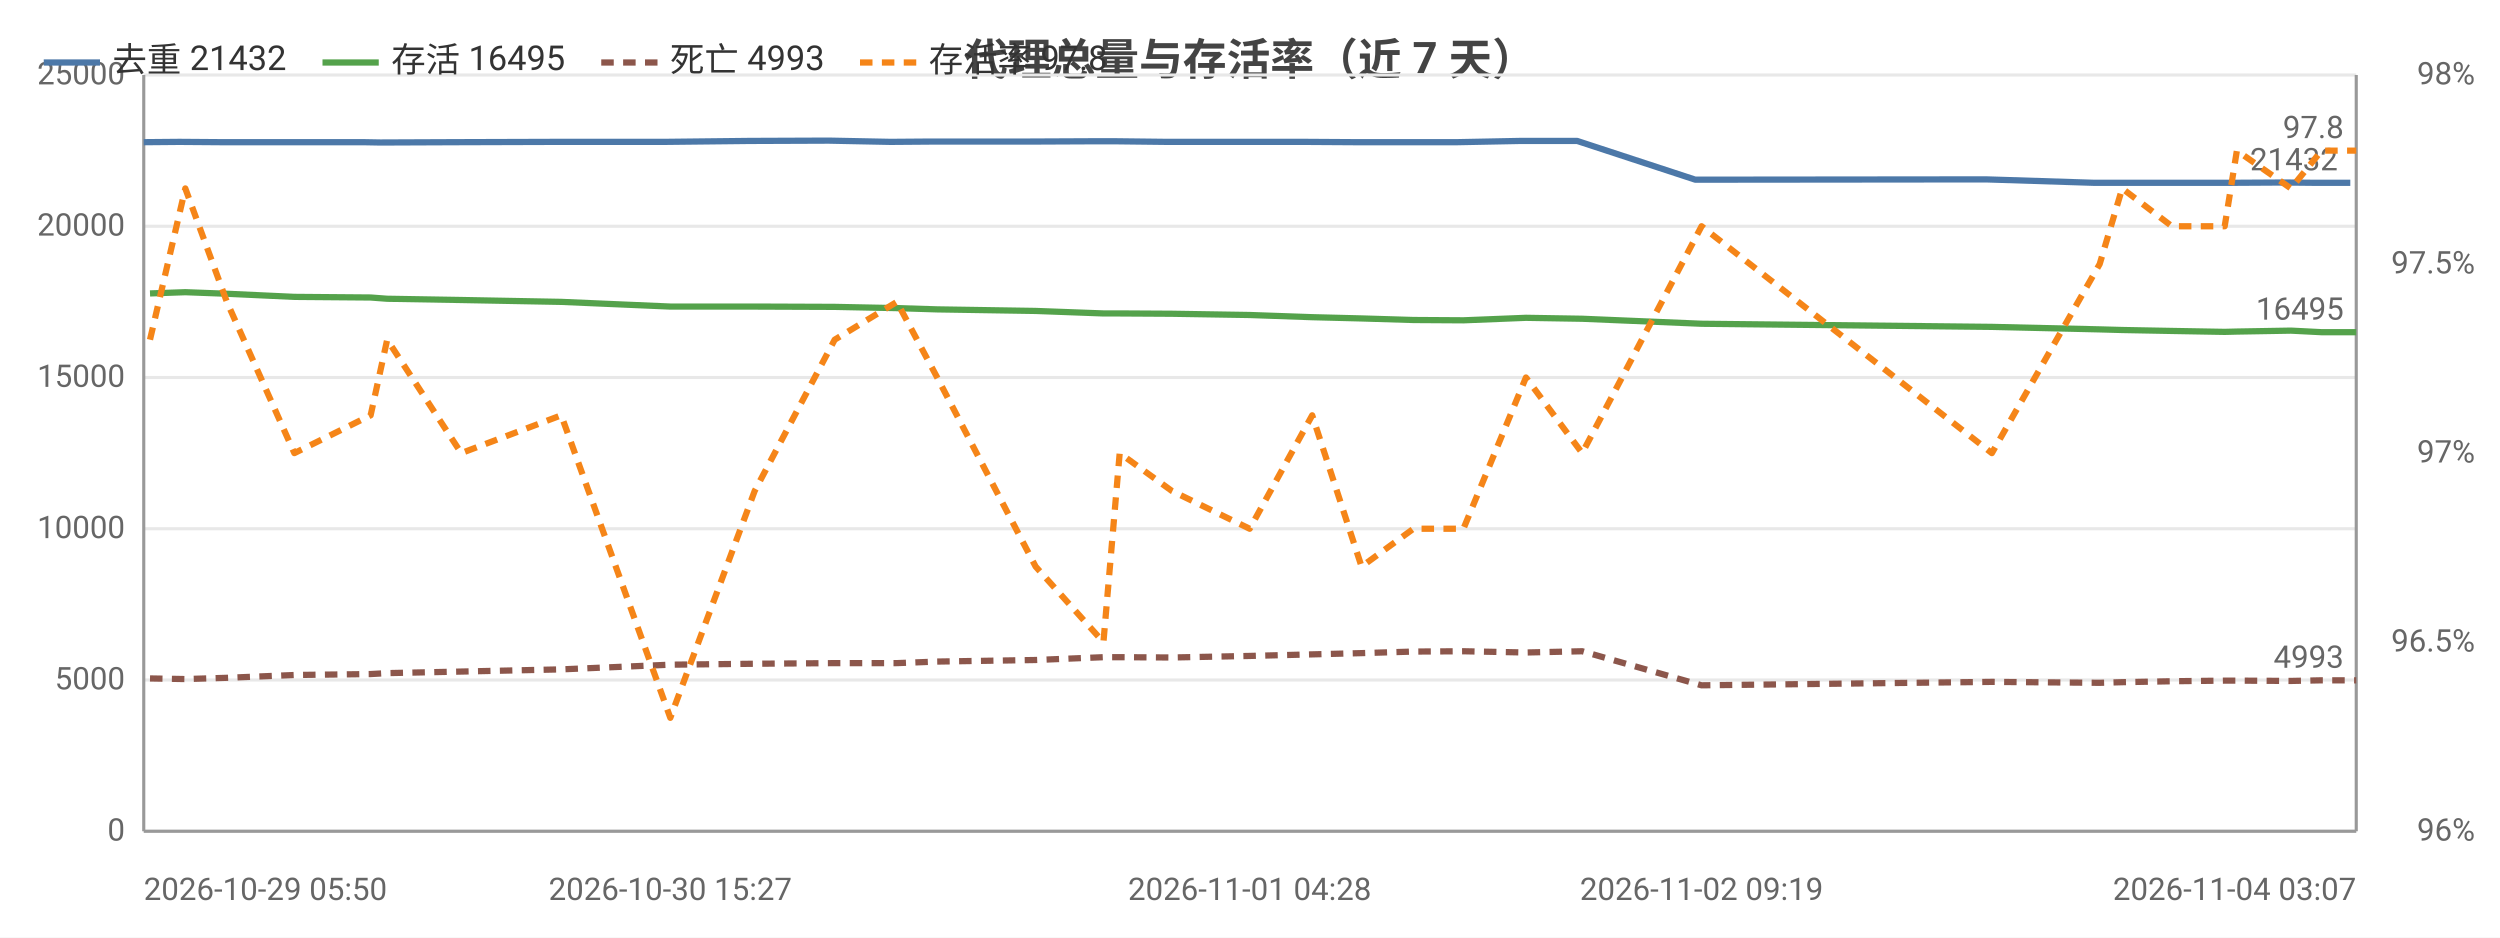
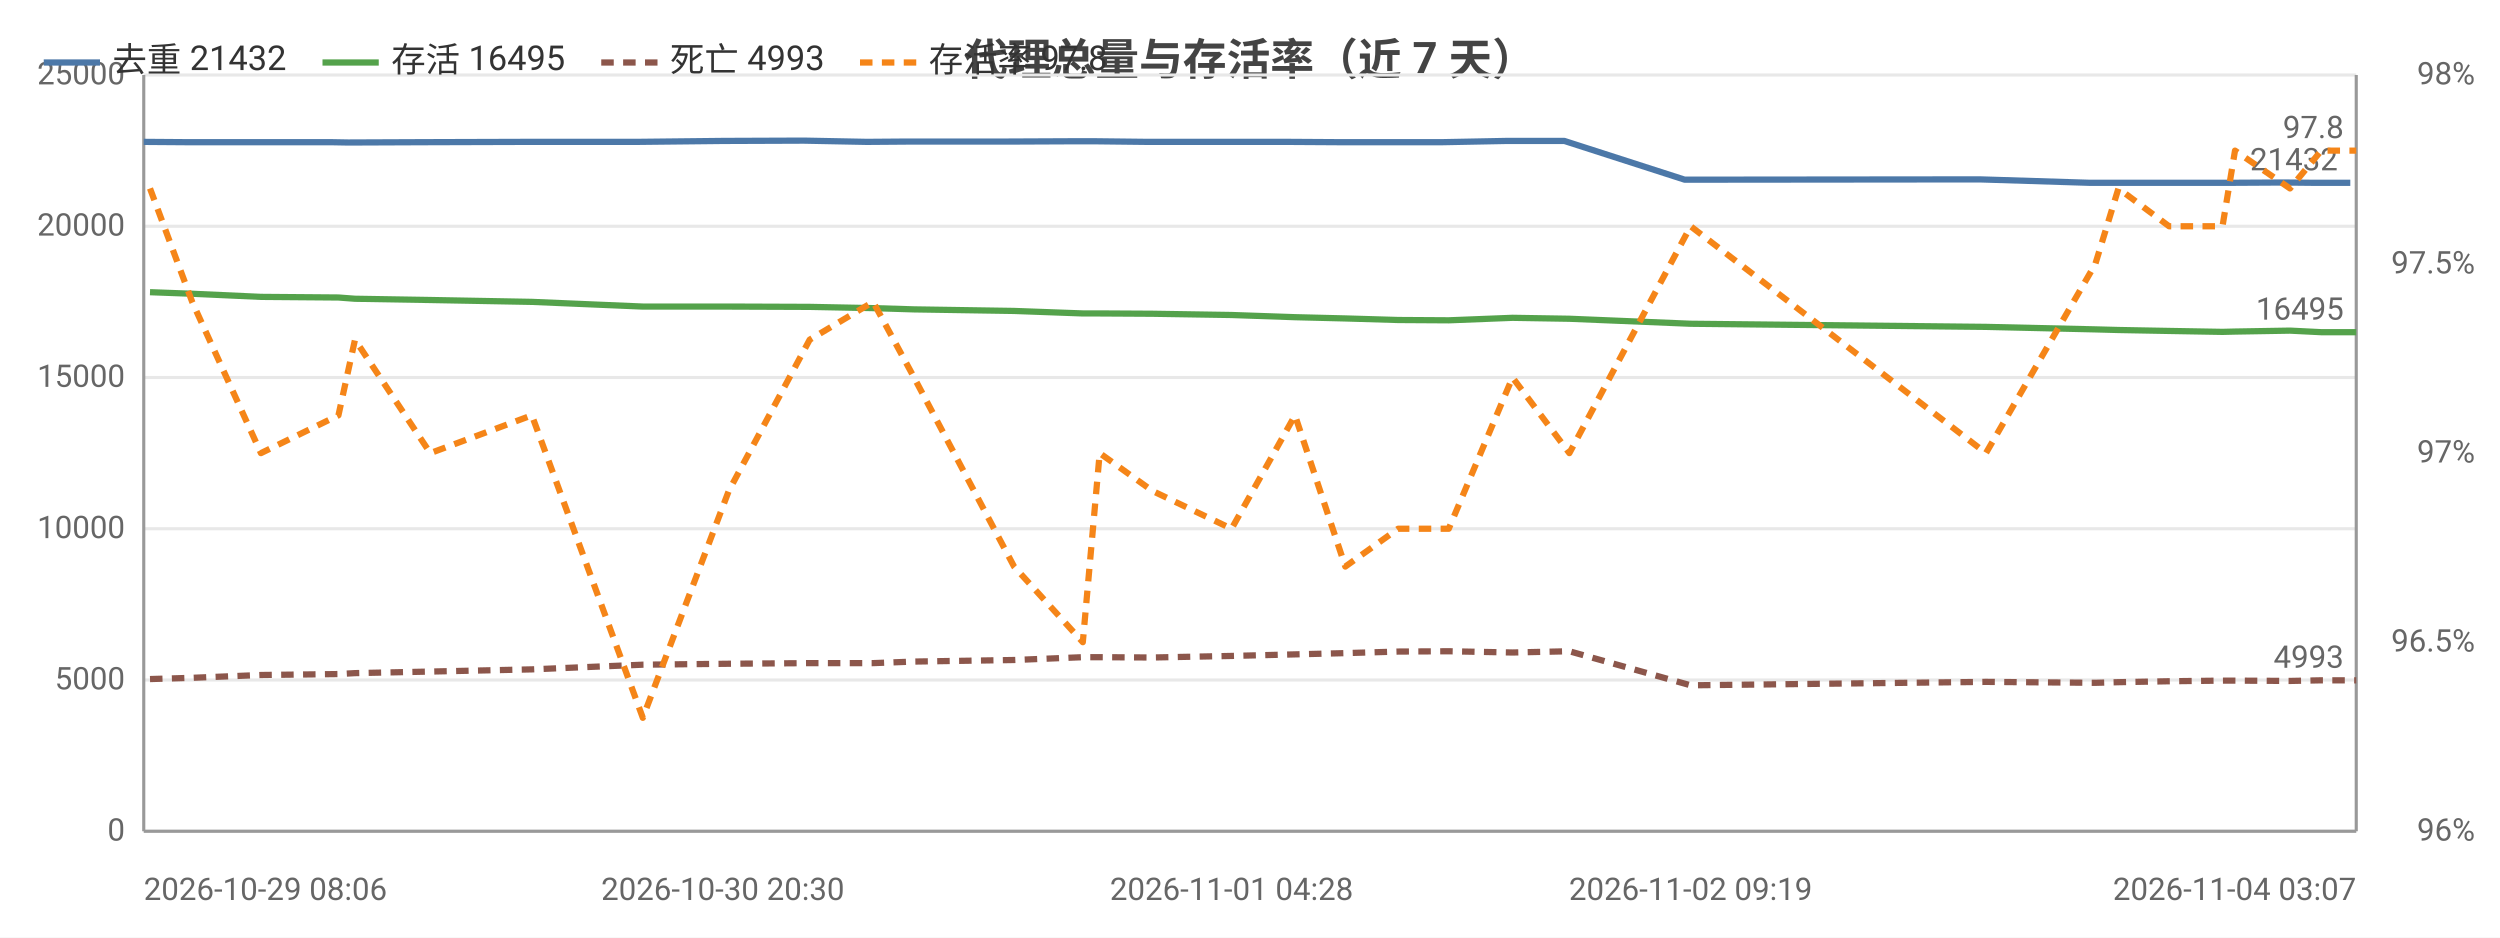
<svg xmlns="http://www.w3.org/2000/svg" width="800" height="300" viewBox="0 0 800 300">
  <rect width="800" height="300" fill="#ffffff" />
  <style>text{font-family:system-ui,-apple-system,'Segoe UI',Roboto,'PingFang SC','Microsoft YaHei','Noto Sans CJK SC',sans-serif}.g{stroke:#e8e8e8;stroke-width:1}.a{stroke:#999;stroke-width:1}.t{font-size:10px;fill:#666}.m{font-size:10px;text-anchor:middle;fill:#666}.e{font-size:10px;text-anchor:end;fill:#666}.l{font-size:11px;fill:#333}.tt{font-size:14px;font-weight:600;text-anchor:middle;fill:#444}.em{font-size:13px;text-anchor:middle;fill:#999}</style>
  <text class="tt" x="400.0" y="24">代理总量与存活率（近 7 天）</text>
  <line class="g" x1="46" y1="266" x2="754" y2="266" />
  <text class="e" x="40" y="269">0</text>
  <line class="g" x1="46" y1="217.6" x2="754" y2="217.6" />
  <text class="e" x="40" y="220.6">5000</text>
  <line class="g" x1="46" y1="169.2" x2="754" y2="169.2" />
  <text class="e" x="40" y="172.2">10000</text>
  <line class="g" x1="46" y1="120.8" x2="754" y2="120.8" />
  <text class="e" x="40" y="123.8">15000</text>
  <line class="g" x1="46" y1="72.4" x2="754" y2="72.4" />
  <text class="e" x="40" y="75.4">20000</text>
  <line class="g" x1="46" y1="24" x2="754" y2="24" />
  <text class="e" x="40" y="27">25000</text>
  <text class="e" x="792" y="269">96%</text>
  <text class="e" x="792" y="208.5">96.5%</text>
  <text class="e" x="792" y="148">97%</text>
  <text class="e" x="792" y="87.5">97.5%</text>
  <text class="e" x="792" y="27">98%</text>
  <line class="a" x1="754" y1="24" x2="754" y2="266" />
  <line class="a" x1="46" y1="24" x2="46" y2="266" />
  <line class="a" x1="46" y1="266" x2="754" y2="266" />
-   <polyline fill="none" stroke="#4c78a8" stroke-width="2" stroke-linejoin="round" points="46,45.5 57.4,45.4 70.8,45.5 92.2,45.5 116.3,45.5 121.7,45.6 145.7,45.5 177.6,45.4 212.6,45.4 239.7,45.1 265.2,45.0 285.0,45.4 297.8,45.3 329.4,45.3 351.1,45.2 356.4,45.2 373.4,45.4 398.3,45.4 417.8,45.4 433.6,45.5 450.6,45.5 466.3,45.5 486.4,45.1 504.7,45.1 542.5,57.5 635.5,57.4 670.2,58.5 676.9,58.5 693.0,58.5 710.0,58.5 714.0,58.5 731.2,58.4 740.9,58.5 752.1,58.5" />
-   <circle cx="46" cy="45.5" r="4" fill="transparent" />
-   <circle cx="70.8" cy="45.5" r="4" fill="transparent" />
-   <circle cx="92.2" cy="45.5" r="4" fill="transparent" />
-   <circle cx="121.7" cy="45.6" r="4" fill="transparent" />
-   <circle cx="177.6" cy="45.4" r="4" fill="transparent" />
-   <circle cx="239.7" cy="45.1" r="4" fill="transparent" />
-   <circle cx="265.2" cy="45.0" r="4" fill="transparent" />
-   <circle cx="297.8" cy="45.3" r="4" fill="transparent" />
-   <circle cx="351.1" cy="45.2" r="4" fill="transparent" />
-   <circle cx="373.4" cy="45.4" r="4" fill="transparent" />
-   <circle cx="398.3" cy="45.4" r="4" fill="transparent" />
-   <circle cx="433.6" cy="45.5" r="4" fill="transparent" />
-   <circle cx="466.3" cy="45.5" r="4" fill="transparent" />
-   <circle cx="504.7" cy="45.1" r="4" fill="transparent" />
-   <circle cx="542.5" cy="57.5" r="4" fill="transparent" />
-   <circle cx="670.2" cy="58.5" r="4" fill="transparent" />
-   <circle cx="693.0" cy="58.5" r="4" fill="transparent" />
-   <circle cx="714.0" cy="58.5" r="4" fill="transparent" />
-   <circle cx="731.2" cy="58.4" r="4" fill="transparent" />
+   <polyline fill="none" stroke="#4c78a8" stroke-width="2" stroke-linejoin="round" points="46,45.4 59.6,45.5 81.4,45.5 105.9,45.5 111.4,45.6 135.7,45.5 168.2,45.4 203.8,45.4 231.3,45.1 257.2,45.0 277.4,45.4 290.4,45.3 322.5,45.3 344.6,45.2 349.9,45.2 367.1,45.4 392.5,45.4 412.3,45.4 428.4,45.5 445.6,45.5 461.6,45.5 482.0,45.1 500.6,45.1 539.1,57.5 633.5,57.4 668.8,58.5 675.6,58.5 692.0,58.5 709.3,58.5 713.4,58.5 730.8,58.4 740.7,58.5 752.1,58.5" />
+   <circle cx="46" cy="45.4" r="4" fill="transparent" />
+   <circle cx="81.4" cy="45.5" r="4" fill="transparent" />
+   <circle cx="105.9" cy="45.5" r="4" fill="transparent" />
+   <circle cx="135.7" cy="45.5" r="4" fill="transparent" />
+   <circle cx="203.8" cy="45.4" r="4" fill="transparent" />
+   <circle cx="231.3" cy="45.1" r="4" fill="transparent" />
+   <circle cx="277.4" cy="45.4" r="4" fill="transparent" />
+   <circle cx="322.5" cy="45.3" r="4" fill="transparent" />
+   <circle cx="344.6" cy="45.2" r="4" fill="transparent" />
+   <circle cx="367.1" cy="45.4" r="4" fill="transparent" />
+   <circle cx="412.3" cy="45.4" r="4" fill="transparent" />
+   <circle cx="445.6" cy="45.5" r="4" fill="transparent" />
+   <circle cx="461.6" cy="45.5" r="4" fill="transparent" />
+   <circle cx="500.6" cy="45.1" r="4" fill="transparent" />
+   <circle cx="633.5" cy="57.4" r="4" fill="transparent" />
+   <circle cx="668.8" cy="58.5" r="4" fill="transparent" />
+   <circle cx="692.0" cy="58.5" r="4" fill="transparent" />
+   <circle cx="713.4" cy="58.5" r="4" fill="transparent" />
+   <circle cx="730.8" cy="58.4" r="4" fill="transparent" />
  <circle cx="752.1" cy="58.5" r="4" fill="transparent" />
  <text class="t" x="748.1" y="54.5" text-anchor="end" fill="#4c78a8">21432</text>
-   <polyline fill="none" stroke="#54a24b" stroke-width="2" stroke-linejoin="round" points="48.0,93.9 59.3,93.5 72.6,94.0 94.2,95.0 118.6,95.2 123.9,95.6 147.6,96.0 179.6,96.6 214.5,98.1 241.5,98.1 267.1,98.2 287.0,98.6 299.9,99.0 331.4,99.5 353.1,100.3 358.3,100.3 375.0,100.4 399.9,100.8 419.9,101.5 435.7,101.9 452.3,102.4 468.3,102.5 488.3,101.7 506.3,102.0 544.5,103.6 637.4,104.6 671.9,105.4 679.1,105.6 695.0,105.9 711.9,106.2 715.8,106.1 733.1,105.8 742.9,106.3 754,106.3" />
-   <circle cx="48.0" cy="93.9" r="4" fill="transparent" />
-   <circle cx="72.6" cy="94.0" r="4" fill="transparent" />
-   <circle cx="94.2" cy="95.0" r="4" fill="transparent" />
-   <circle cx="123.9" cy="95.6" r="4" fill="transparent" />
-   <circle cx="179.6" cy="96.6" r="4" fill="transparent" />
-   <circle cx="241.5" cy="98.1" r="4" fill="transparent" />
-   <circle cx="267.1" cy="98.2" r="4" fill="transparent" />
-   <circle cx="299.9" cy="99.0" r="4" fill="transparent" />
-   <circle cx="353.1" cy="100.3" r="4" fill="transparent" />
-   <circle cx="375.0" cy="100.4" r="4" fill="transparent" />
-   <circle cx="399.9" cy="100.8" r="4" fill="transparent" />
-   <circle cx="435.7" cy="101.9" r="4" fill="transparent" />
-   <circle cx="468.3" cy="102.5" r="4" fill="transparent" />
-   <circle cx="506.3" cy="102.0" r="4" fill="transparent" />
-   <circle cx="544.5" cy="103.6" r="4" fill="transparent" />
-   <circle cx="671.9" cy="105.4" r="4" fill="transparent" />
-   <circle cx="695.0" cy="105.9" r="4" fill="transparent" />
-   <circle cx="715.8" cy="106.1" r="4" fill="transparent" />
-   <circle cx="733.1" cy="105.8" r="4" fill="transparent" />
+   <polyline fill="none" stroke="#54a24b" stroke-width="2" stroke-linejoin="round" points="48.0,93.5 61.5,94.0 83.5,95.0 108.3,95.2 113.6,95.6 137.7,96.0 170.2,96.6 205.7,98.1 233.2,98.1 259.1,98.2 279.4,98.6 292.5,99.0 324.5,99.5 346.5,100.3 351.9,100.3 368.8,100.4 394.1,100.8 414.4,101.5 430.5,101.9 447.4,102.4 463.6,102.5 484.0,101.7 502.2,102.0 541.0,103.6 635.5,104.6 670.5,105.4 677.9,105.6 694.1,105.9 711.2,106.2 715.2,106.1 732.8,105.8 742.8,106.3 754,106.3" />
+   <circle cx="48.0" cy="93.5" r="4" fill="transparent" />
+   <circle cx="83.5" cy="95.0" r="4" fill="transparent" />
+   <circle cx="108.3" cy="95.2" r="4" fill="transparent" />
+   <circle cx="137.7" cy="96.0" r="4" fill="transparent" />
+   <circle cx="205.7" cy="98.1" r="4" fill="transparent" />
+   <circle cx="233.2" cy="98.1" r="4" fill="transparent" />
+   <circle cx="279.4" cy="98.6" r="4" fill="transparent" />
+   <circle cx="324.5" cy="99.5" r="4" fill="transparent" />
+   <circle cx="346.5" cy="100.3" r="4" fill="transparent" />
+   <circle cx="368.8" cy="100.4" r="4" fill="transparent" />
+   <circle cx="414.4" cy="101.5" r="4" fill="transparent" />
+   <circle cx="447.4" cy="102.4" r="4" fill="transparent" />
+   <circle cx="463.6" cy="102.5" r="4" fill="transparent" />
+   <circle cx="502.2" cy="102.0" r="4" fill="transparent" />
+   <circle cx="635.5" cy="104.6" r="4" fill="transparent" />
+   <circle cx="670.5" cy="105.4" r="4" fill="transparent" />
+   <circle cx="694.1" cy="105.9" r="4" fill="transparent" />
+   <circle cx="715.2" cy="106.1" r="4" fill="transparent" />
+   <circle cx="732.8" cy="105.8" r="4" fill="transparent" />
  <circle cx="754" cy="106.3" r="4" fill="transparent" />
  <text class="t" x="750" y="102.3" text-anchor="end" fill="#54a24b">16495</text>
-   <polyline fill="none" stroke="#8c564b" stroke-width="2" stroke-dasharray="4,3" stroke-linejoin="round" points="48.0,217.1 59.3,217.3 72.6,216.9 94.2,216.0 118.6,215.7 123.9,215.4 147.6,214.9 179.6,214.2 214.5,212.7 241.5,212.4 267.1,212.2 287.0,212.2 299.9,211.7 331.4,211.2 353.1,210.3 358.3,210.3 375.0,210.4 399.9,209.9 419.9,209.4 435.7,209.0 452.3,208.5 468.3,208.4 488.3,208.8 506.3,208.4 544.5,219.3 637.4,218.2 671.9,218.5 679.1,218.3 695.0,218.0 711.9,217.8 715.8,217.8 733.1,217.9 742.9,217.7 754,217.7" />
-   <circle cx="48.0" cy="217.1" r="4" fill="transparent" />
-   <circle cx="72.6" cy="216.9" r="4" fill="transparent" />
-   <circle cx="94.2" cy="216.0" r="4" fill="transparent" />
-   <circle cx="123.9" cy="215.4" r="4" fill="transparent" />
-   <circle cx="179.6" cy="214.2" r="4" fill="transparent" />
-   <circle cx="241.5" cy="212.4" r="4" fill="transparent" />
-   <circle cx="267.1" cy="212.2" r="4" fill="transparent" />
-   <circle cx="299.9" cy="211.7" r="4" fill="transparent" />
-   <circle cx="353.1" cy="210.3" r="4" fill="transparent" />
-   <circle cx="375.0" cy="210.4" r="4" fill="transparent" />
-   <circle cx="399.9" cy="209.9" r="4" fill="transparent" />
-   <circle cx="435.7" cy="209.0" r="4" fill="transparent" />
-   <circle cx="468.3" cy="208.4" r="4" fill="transparent" />
-   <circle cx="506.3" cy="208.4" r="4" fill="transparent" />
-   <circle cx="544.5" cy="219.3" r="4" fill="transparent" />
-   <circle cx="671.9" cy="218.5" r="4" fill="transparent" />
-   <circle cx="695.0" cy="218.0" r="4" fill="transparent" />
-   <circle cx="715.8" cy="217.8" r="4" fill="transparent" />
-   <circle cx="733.1" cy="217.9" r="4" fill="transparent" />
+   <polyline fill="none" stroke="#8c564b" stroke-width="2" stroke-dasharray="4,3" stroke-linejoin="round" points="48.0,217.3 61.5,216.9 83.5,216.0 108.3,215.7 113.6,215.4 137.7,214.9 170.2,214.2 205.7,212.7 233.2,212.4 259.1,212.2 279.4,212.2 292.5,211.7 324.5,211.2 346.5,210.3 351.9,210.3 368.8,210.4 394.1,209.9 414.4,209.4 430.5,209.0 447.4,208.5 463.6,208.4 484.0,208.8 502.2,208.4 541.0,219.3 635.5,218.2 670.5,218.5 677.9,218.3 694.1,218.0 711.2,217.8 715.2,217.8 732.8,217.9 742.8,217.7 754,217.7" />
+   <circle cx="48.0" cy="217.3" r="4" fill="transparent" />
+   <circle cx="83.5" cy="216.0" r="4" fill="transparent" />
+   <circle cx="108.3" cy="215.7" r="4" fill="transparent" />
+   <circle cx="137.7" cy="214.9" r="4" fill="transparent" />
+   <circle cx="205.7" cy="212.7" r="4" fill="transparent" />
+   <circle cx="233.2" cy="212.4" r="4" fill="transparent" />
+   <circle cx="279.4" cy="212.2" r="4" fill="transparent" />
+   <circle cx="324.5" cy="211.2" r="4" fill="transparent" />
+   <circle cx="346.5" cy="210.3" r="4" fill="transparent" />
+   <circle cx="368.8" cy="210.4" r="4" fill="transparent" />
+   <circle cx="414.4" cy="209.4" r="4" fill="transparent" />
+   <circle cx="447.4" cy="208.5" r="4" fill="transparent" />
+   <circle cx="463.6" cy="208.4" r="4" fill="transparent" />
+   <circle cx="502.2" cy="208.4" r="4" fill="transparent" />
+   <circle cx="635.5" cy="218.2" r="4" fill="transparent" />
+   <circle cx="670.5" cy="218.5" r="4" fill="transparent" />
+   <circle cx="694.1" cy="218.0" r="4" fill="transparent" />
+   <circle cx="715.2" cy="217.8" r="4" fill="transparent" />
+   <circle cx="732.8" cy="217.9" r="4" fill="transparent" />
  <circle cx="754" cy="217.7" r="4" fill="transparent" />
  <text class="t" x="750" y="213.7" text-anchor="end" fill="#8c564b">4993</text>
-   <polyline fill="none" stroke="#f58518" stroke-width="2" stroke-dasharray="4,3" stroke-linejoin="round" points="48.0,108.7 59.3,60.3 72.6,96.6 94.2,145 118.6,132.9 123.9,108.7 147.6,145 179.6,132.9 214.5,229.7 241.5,157.1 267.1,108.7 287.0,96.6 299.9,120.8 331.4,181.3 353.1,205.5 358.3,145 375.0,157.1 399.9,169.2 419.9,132.9 435.7,181.3 452.3,169.2 468.3,169.2 488.3,120.8 506.3,145 544.5,72.4 637.4,145 671.9,84.5 679.1,60.3 695.0,72.4 711.9,72.4 715.8,48.2 733.1,60.3 742.9,48.2 754,48.2" />
-   <circle cx="48.0" cy="108.7" r="4" fill="transparent" />
-   <circle cx="72.6" cy="96.6" r="4" fill="transparent" />
-   <circle cx="94.2" cy="145" r="4" fill="transparent" />
-   <circle cx="123.9" cy="108.7" r="4" fill="transparent" />
-   <circle cx="179.6" cy="132.9" r="4" fill="transparent" />
-   <circle cx="241.5" cy="157.1" r="4" fill="transparent" />
-   <circle cx="267.1" cy="108.7" r="4" fill="transparent" />
-   <circle cx="299.9" cy="120.8" r="4" fill="transparent" />
-   <circle cx="353.1" cy="205.5" r="4" fill="transparent" />
-   <circle cx="375.0" cy="157.1" r="4" fill="transparent" />
-   <circle cx="399.9" cy="169.2" r="4" fill="transparent" />
-   <circle cx="435.7" cy="181.3" r="4" fill="transparent" />
-   <circle cx="468.3" cy="169.2" r="4" fill="transparent" />
-   <circle cx="506.3" cy="145" r="4" fill="transparent" />
-   <circle cx="544.5" cy="72.4" r="4" fill="transparent" />
-   <circle cx="671.9" cy="84.5" r="4" fill="transparent" />
-   <circle cx="695.0" cy="72.4" r="4" fill="transparent" />
-   <circle cx="715.8" cy="48.2" r="4" fill="transparent" />
-   <circle cx="733.1" cy="60.3" r="4" fill="transparent" />
+   <polyline fill="none" stroke="#f58518" stroke-width="2" stroke-dasharray="4,3" stroke-linejoin="round" points="48.0,60.3 61.5,96.6 83.5,145 108.3,132.9 113.6,108.7 137.7,145 170.2,132.9 205.7,229.7 233.2,157.1 259.1,108.7 279.4,96.6 292.5,120.8 324.5,181.3 346.5,205.5 351.9,145 368.8,157.1 394.1,169.2 414.4,132.9 430.5,181.3 447.4,169.2 463.6,169.2 484.0,120.8 502.2,145 541.0,72.4 635.5,145 670.5,84.5 677.9,60.3 694.1,72.4 711.2,72.4 715.2,48.2 732.8,60.3 742.8,48.2 754,48.2" />
+   <circle cx="48.0" cy="60.3" r="4" fill="transparent" />
+   <circle cx="83.5" cy="145" r="4" fill="transparent" />
+   <circle cx="108.3" cy="132.9" r="4" fill="transparent" />
+   <circle cx="137.7" cy="145" r="4" fill="transparent" />
+   <circle cx="205.7" cy="229.7" r="4" fill="transparent" />
+   <circle cx="233.2" cy="157.1" r="4" fill="transparent" />
+   <circle cx="279.4" cy="96.6" r="4" fill="transparent" />
+   <circle cx="324.5" cy="181.3" r="4" fill="transparent" />
+   <circle cx="346.5" cy="205.5" r="4" fill="transparent" />
+   <circle cx="368.8" cy="157.1" r="4" fill="transparent" />
+   <circle cx="414.4" cy="132.9" r="4" fill="transparent" />
+   <circle cx="447.4" cy="169.2" r="4" fill="transparent" />
+   <circle cx="463.6" cy="169.2" r="4" fill="transparent" />
+   <circle cx="502.2" cy="145" r="4" fill="transparent" />
+   <circle cx="635.5" cy="145" r="4" fill="transparent" />
+   <circle cx="670.5" cy="84.5" r="4" fill="transparent" />
+   <circle cx="694.1" cy="72.4" r="4" fill="transparent" />
+   <circle cx="715.2" cy="48.2" r="4" fill="transparent" />
+   <circle cx="732.8" cy="60.3" r="4" fill="transparent" />
  <circle cx="754" cy="48.2" r="4" fill="transparent" />
  <text class="t" x="750" y="44.2" text-anchor="end" fill="#f58518">97.8</text>
-   <text class="t" x="46" y="288">2026-10-29 05:50</text>
-   <text class="m" x="214.5" y="288">2026-10-30 15:27</text>
-   <text class="m" x="399.9" y="288">2026-11-01 04:28</text>
-   <text class="m" x="544.5" y="288">2026-11-02 09:19</text>
+   <text class="t" x="46" y="288">2026-10-29 08:06</text>
+   <text class="m" x="231.3" y="288">2026-10-30 20:30</text>
+   <text class="m" x="394.1" y="288">2026-11-01 04:28</text>
+   <text class="m" x="541.0" y="288">2026-11-02 09:19</text>
  <text class="e" x="754" y="288">2026-11-04 03:07</text>
  <line x1="14" y1="20" x2="32" y2="20" stroke="#4c78a8" stroke-width="2" />
  <text class="l" x="36" y="23">去重 21432</text>
  <line x1="103.2" y1="20" x2="121.2" y2="20" stroke="#54a24b" stroke-width="2" />
  <text class="l" x="125.2" y="23">存活 16495</text>
  <line x1="192.4" y1="20" x2="210.4" y2="20" stroke="#8c564b" stroke-width="2" stroke-dasharray="4,3" />
  <text class="l" x="214.4" y="23">死亡 4993</text>
  <line x1="275.2" y1="20" x2="293.2" y2="20" stroke="#f58518" stroke-width="2" stroke-dasharray="4,3" />
  <text class="l" x="297.2" y="23">存活率 97.8</text>
</svg>
